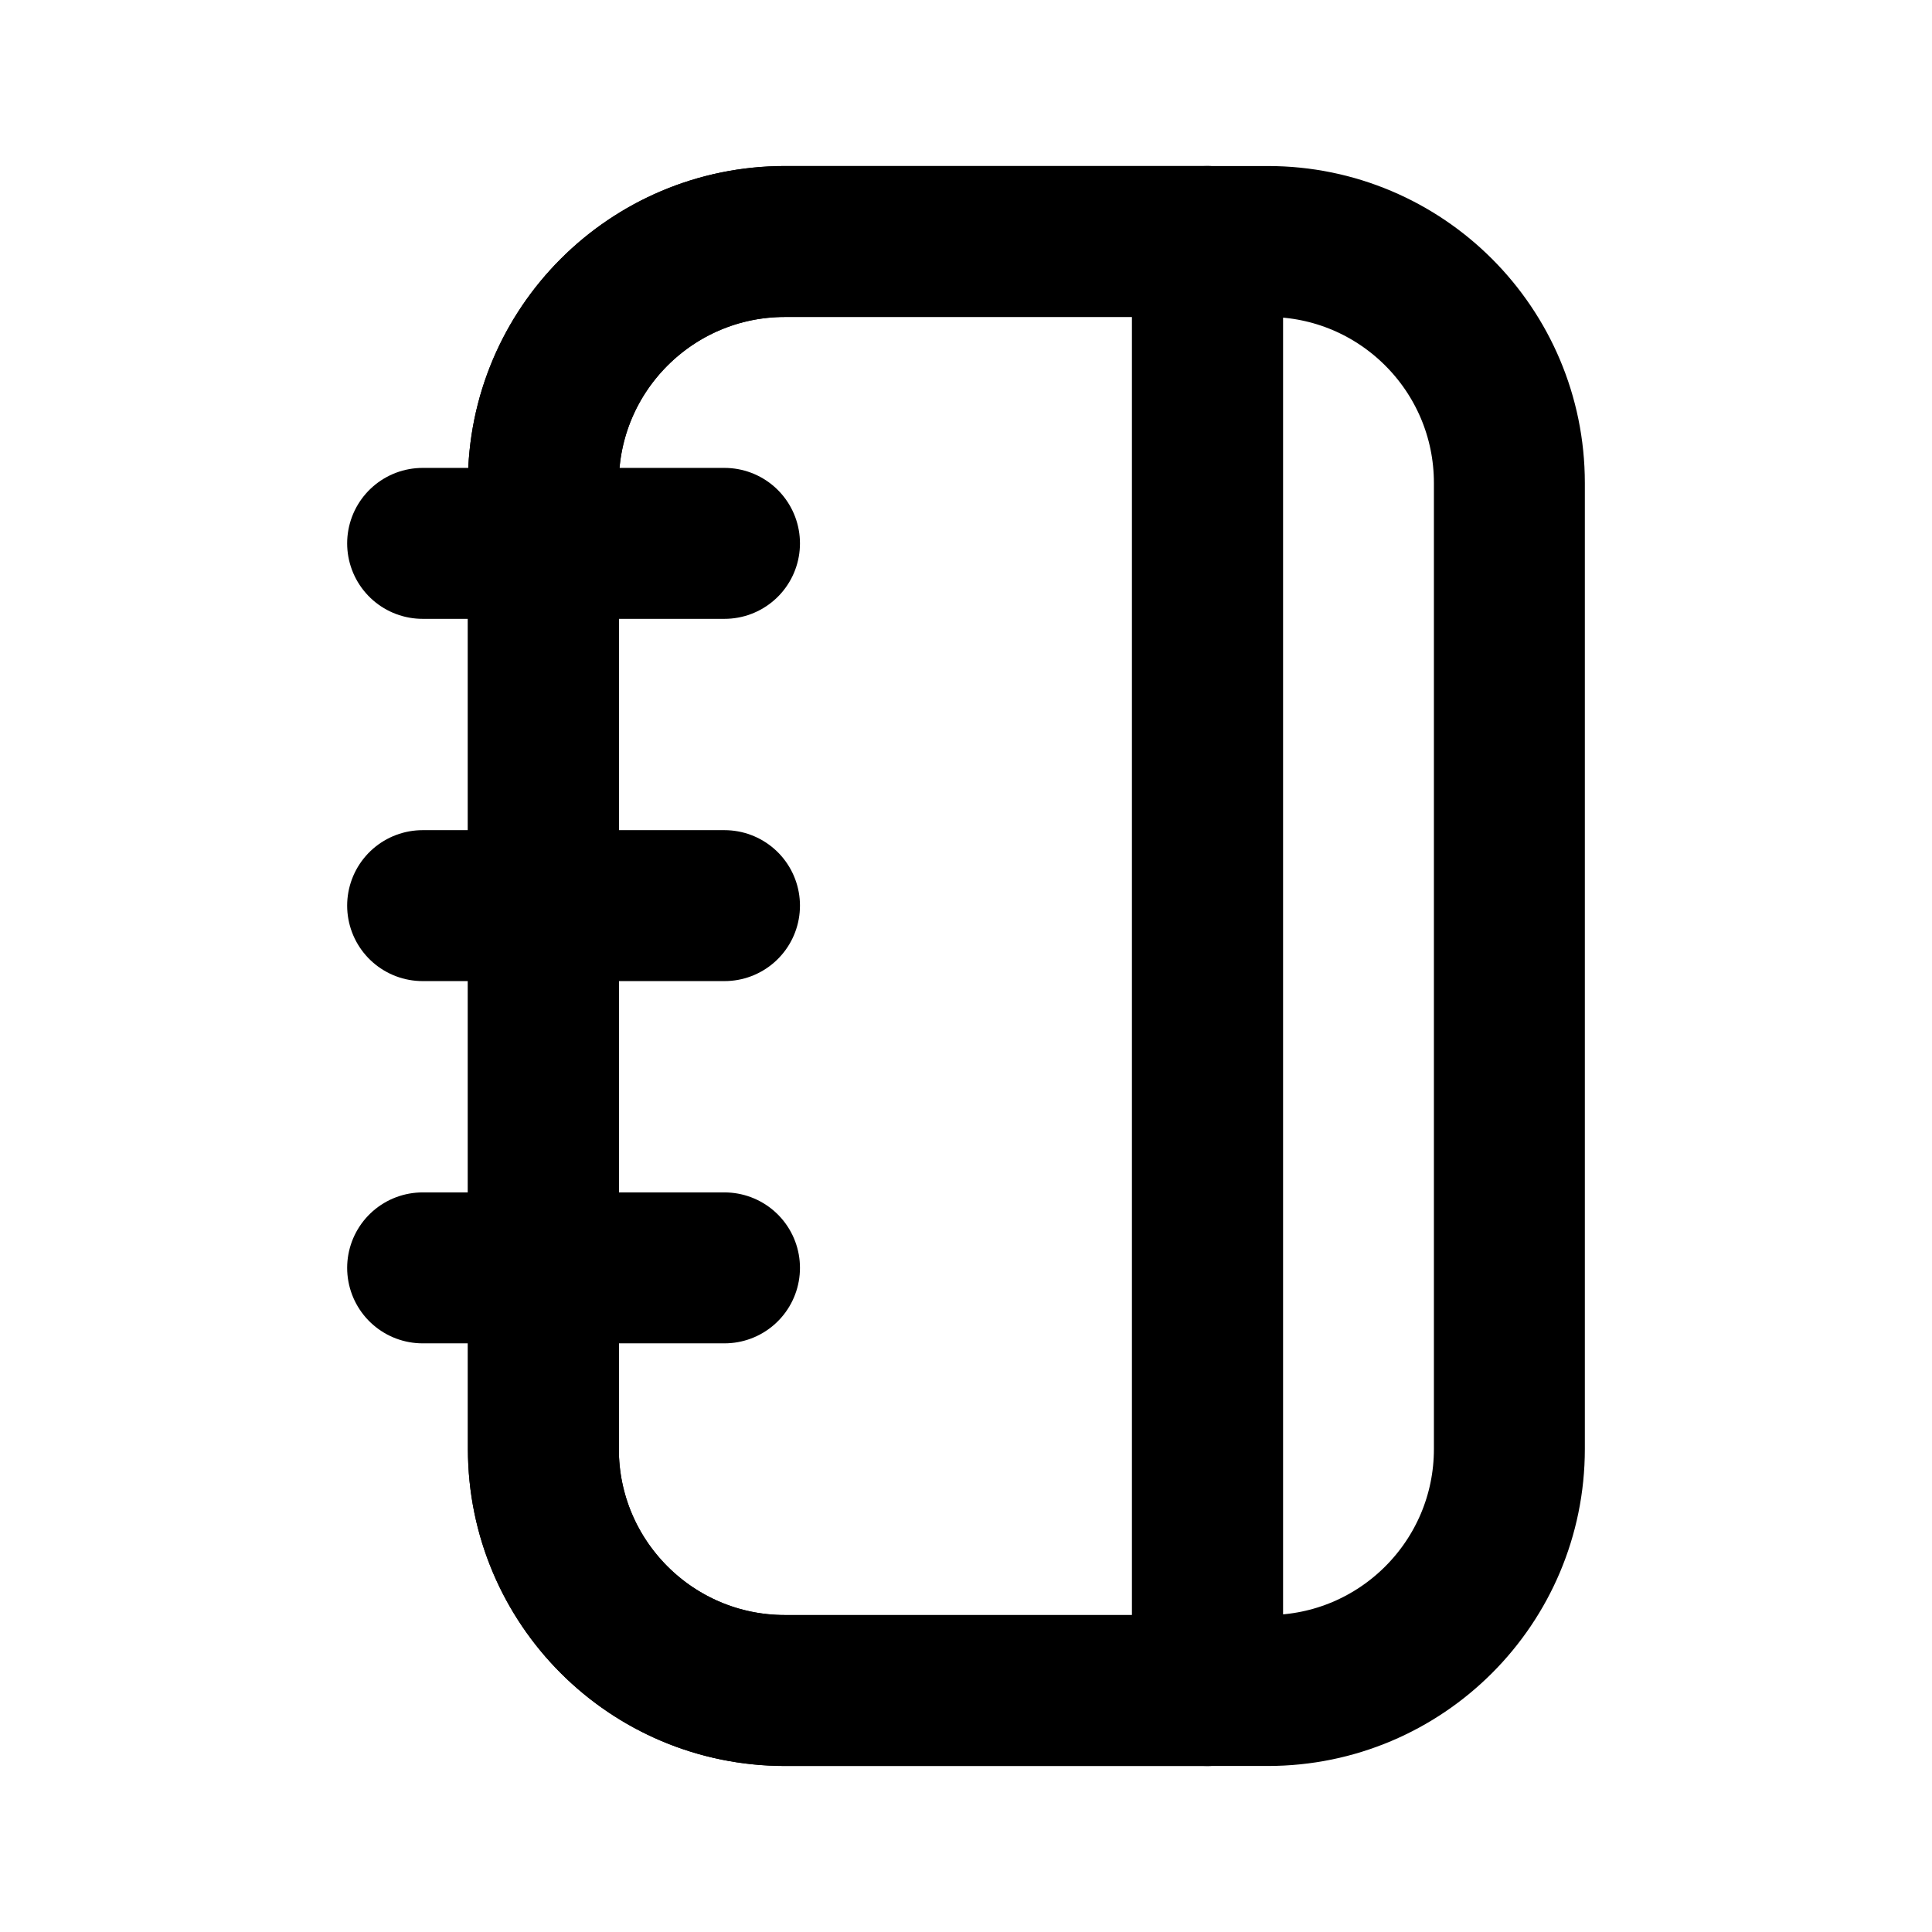
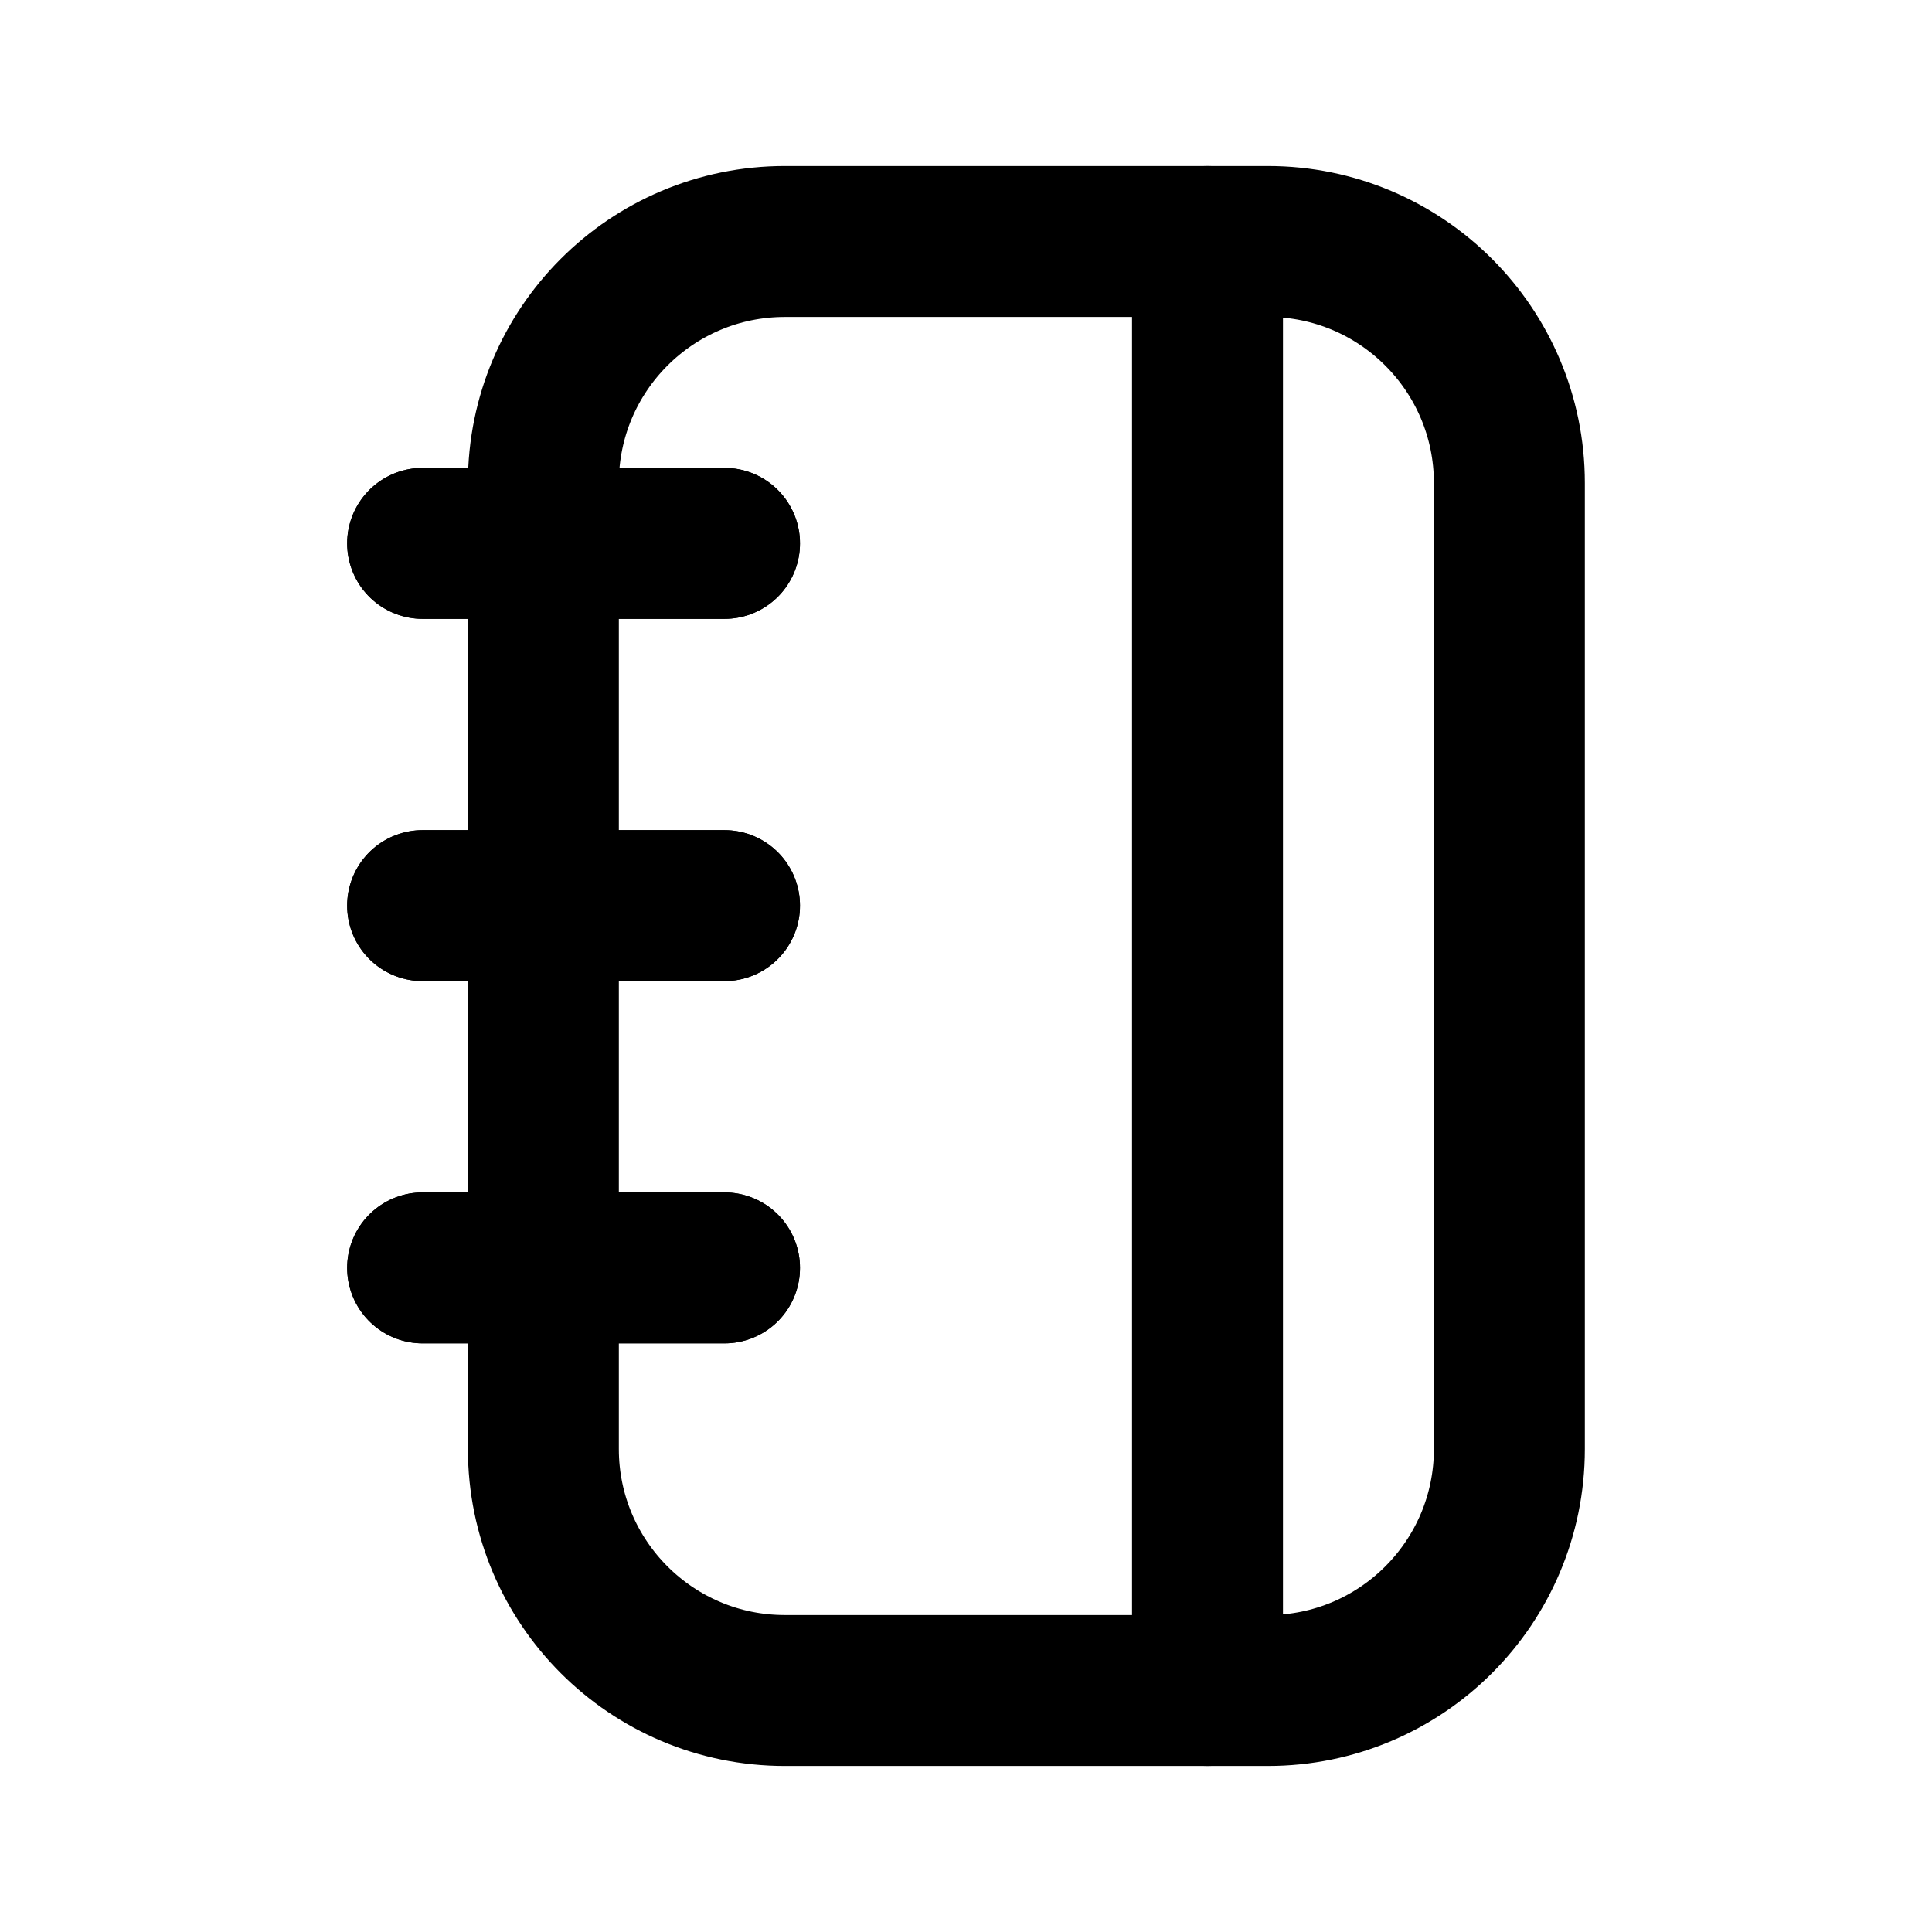
<svg xmlns="http://www.w3.org/2000/svg" data-set="area-pilot" data-keyline="vertical" width="16" height="16" viewBox="0 0 16 16" fill="none">
-   <path data-filled="fill" d="M10 2H6.5A2 2 0 0 0 4.5 4V12A2 2 0 0 0 6.5 14H10Z" fill="none" stroke="currentColor" stroke-width="1.25" stroke-linecap="round" stroke-linejoin="round" />
-   <path data-filled="line" d="M10 2H6.5A2 2 0 0 0 4.5 4V12A2 2 0 0 0 6.5 14H10" fill="none" stroke="currentColor" stroke-width="1.25" stroke-linecap="round" stroke-linejoin="round" />
-   <path d="M10 2H10.5A2 2 0 0 1 12.5 4V12A2 2 0 0 1 10.5 14H10M10 2V14" fill="none" stroke="currentColor" stroke-width="1.25" stroke-linecap="round" stroke-linejoin="round" />
-   <path d="M3.5 4.5H6M3.5 7.5H6M3.5 10.5H6" fill="none" stroke="currentColor" stroke-width="1.25" stroke-linecap="round" stroke-linejoin="round" />
+   <rect data-filled="solid" x="4.5" y="2" width="8" height="12" rx="2" fill="none" stroke="currentColor" stroke-width="1.25" stroke-linecap="round" stroke-linejoin="round" />
+   <path data-filled="cut" d="M10 2V14" fill="none" stroke="currentColor" stroke-width="1.25" stroke-linecap="round" stroke-linejoin="round" />
+   <path data-filled="knockout" d="M3.5 4.5H6M3.5 7.5H6M3.5 10.5H6" fill="none" stroke="currentColor" stroke-width="1.25" stroke-linecap="round" stroke-linejoin="round" />
+   <path data-filled="stroke" data-clip="0 0 3.9375 16" d="M3.5 4.5H6M3.5 7.5H6M3.5 10.5H6" fill="none" stroke="currentColor" stroke-width="1.25" stroke-linecap="round" stroke-linejoin="round" />
</svg>
